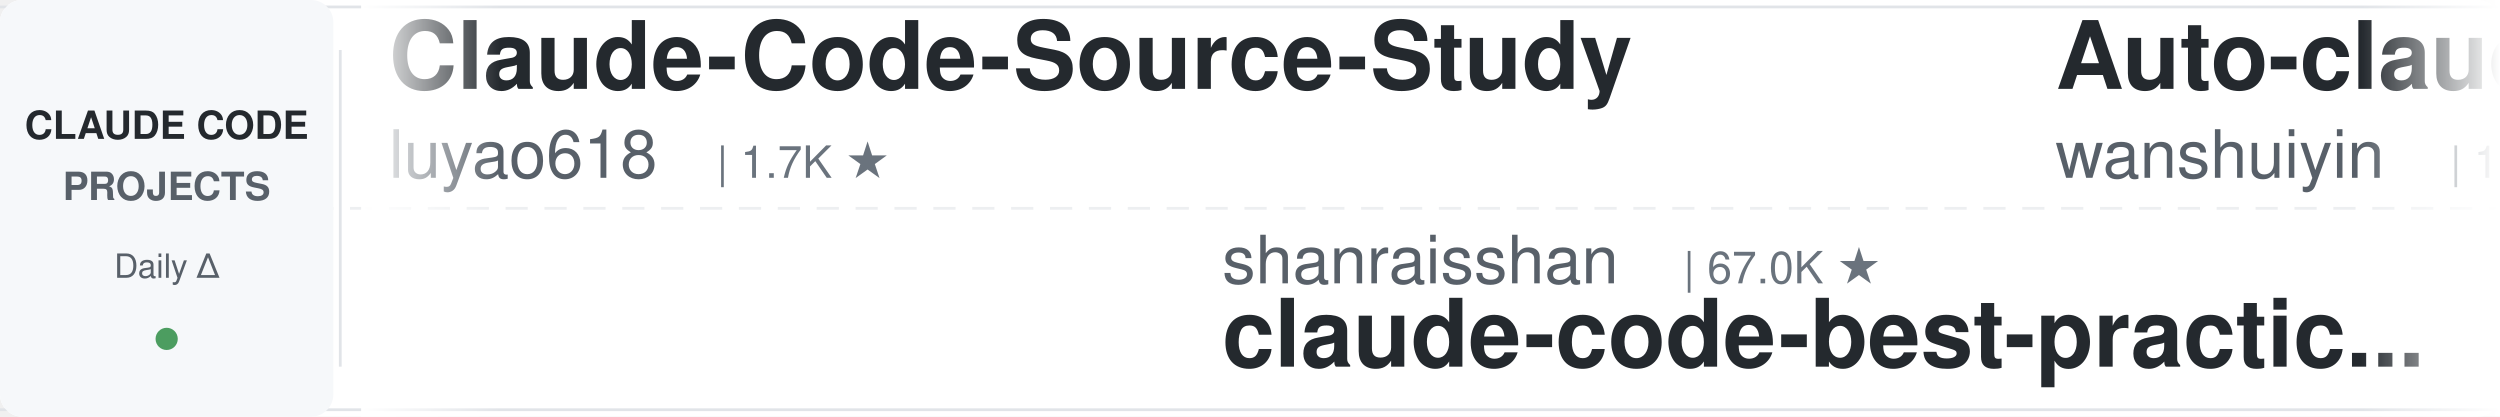
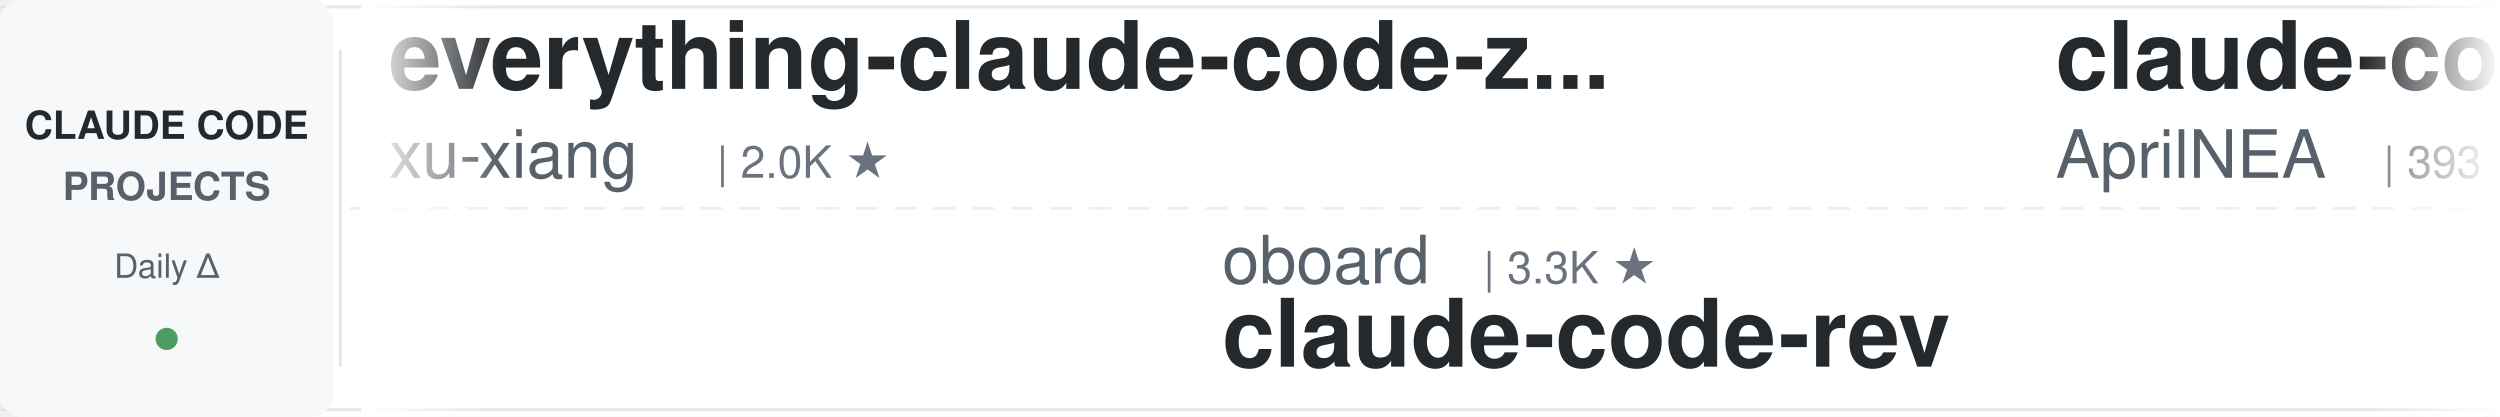
<svg xmlns="http://www.w3.org/2000/svg" width="900" height="150">
  <defs>
    <linearGradient id="leftFade" x1="0%" y1="0%" x2="100%" y2="0%">
      <stop offset="0%" style="stop-color:#ffffff;stop-opacity:1" />
      <stop offset="100%" style="stop-color:#ffffff;stop-opacity:0" />
    </linearGradient>
    <linearGradient id="rightFade" x1="0%" y1="0%" x2="100%" y2="0%">
      <stop offset="0%" style="stop-color:#ffffff;stop-opacity:0" />
      <stop offset="100%" style="stop-color:#ffffff;stop-opacity:1" />
    </linearGradient>
  </defs>
  <rect width="900" height="150" fill="#ffffff" rx="8" />
  <rect x="0" y="2" width="900" height="1" fill="#e1e4e8" />
  <rect x="0" y="147" width="900" height="1" fill="#e1e4e8" />
  <line x1="0" y1="75" x2="900" y2="75" stroke="#e1e4e8" stroke-width="1" stroke-dasharray="8 6" opacity="0.6" />
  <rect x="0" y="0" width="120" height="150" fill="#f6f8fa" rx="8" />
  <text x="60" y="50" font-family="-apple-system, BlinkMacSystemFont, 'Segoe UI', Helvetica, Arial, sans-serif" font-size="14" font-weight="600" fill="#24292e" text-anchor="middle">CLAUDE CODE</text>
  <text x="60" y="72" font-family="-apple-system, BlinkMacSystemFont, 'Segoe UI', Helvetica, Arial, sans-serif" font-size="14" font-weight="600" fill="#586069" text-anchor="middle">PROJECTS</text>
  <text x="60" y="100" font-family="-apple-system, BlinkMacSystemFont, 'Segoe UI', Helvetica, Arial, sans-serif" font-size="12" font-weight="500" fill="#586069" text-anchor="middle">Daily Δ</text>
  <circle cx="60" cy="122" r="4" fill="#22863a" opacity="0.8" />
  <rect x="122" y="18" width="1" height="114" fill="#e1e4e8" />
  <clipPath id="tickerClip">
    <rect x="130" y="0" width="770" height="150" />
  </clipPath>
  <g clip-path="url(#tickerClip)">
    <g id="tickerItems">
      <animateTransform attributeName="transform" attributeType="XML" type="translate" from="0 0" to="-3000 0" dur="54s" repeatCount="indefinite" />
      <g transform="translate(0, 0)">
-         <text x="140" y="32" font-family="-apple-system, BlinkMacSystemFont, 'Segoe UI', Helvetica, Arial, sans-serif" font-size="34" font-weight="600" fill="#24292e">Claude-Code-Source-Study</text>
-         <text x="140" y="64" font-family="-apple-system, BlinkMacSystemFont, 'Segoe UI', Helvetica, Arial, sans-serif" font-size="24" font-weight="400" fill="#586069">luyao618</text>
-         <text x="258" y="64" font-family="-apple-system, BlinkMacSystemFont, 'Segoe UI', Helvetica, Arial, sans-serif" font-size="16" font-weight="500" fill="#6a737d">| 1.7K ★</text>
+         <text x="140" y="32" font-family="-apple-system, BlinkMacSystemFont, 'Segoe UI', Helvetica, Arial, sans-serif" font-size="34" font-weight="600" fill="#24292e">everything-claude-code-z...</text>
+         <text x="140" y="64" font-family="-apple-system, BlinkMacSystemFont, 'Segoe UI', Helvetica, Arial, sans-serif" font-size="24" font-weight="400" fill="#586069">xu-xiang</text>
+         <text x="258" y="64" font-family="-apple-system, BlinkMacSystemFont, 'Segoe UI', Helvetica, Arial, sans-serif" font-size="16" font-weight="500" fill="#6a737d">| 2.0K ★</text>
      </g>
      <g transform="translate(300, 0)">
-         <text x="140" y="102" font-family="-apple-system, BlinkMacSystemFont, 'Segoe UI', Helvetica, Arial, sans-serif" font-size="24" font-weight="400" fill="#586069">shanraisshan</text>
-         <text x="306" y="102" font-family="-apple-system, BlinkMacSystemFont, 'Segoe UI', Helvetica, Arial, sans-serif" font-size="16" font-weight="500" fill="#6a737d">| 67.0K ★</text>
-         <text x="140" y="132" font-family="-apple-system, BlinkMacSystemFont, 'Segoe UI', Helvetica, Arial, sans-serif" font-size="34" font-weight="600" fill="#24292e">claude-code-best-practic...</text>
+         <text x="140" y="102" font-family="-apple-system, BlinkMacSystemFont, 'Segoe UI', Helvetica, Arial, sans-serif" font-size="24" font-weight="400" fill="#586069">oboard</text>
+         <text x="234" y="102" font-family="-apple-system, BlinkMacSystemFont, 'Segoe UI', Helvetica, Arial, sans-serif" font-size="16" font-weight="500" fill="#6a737d">| 3.3K ★</text>
+         <text x="140" y="132" font-family="-apple-system, BlinkMacSystemFont, 'Segoe UI', Helvetica, Arial, sans-serif" font-size="34" font-weight="600" fill="#24292e">claude-code-rev</text>
      </g>
      <g transform="translate(600, 0)">
-         <text x="140" y="32" font-family="-apple-system, BlinkMacSystemFont, 'Segoe UI', Helvetica, Arial, sans-serif" font-size="34" font-weight="600" fill="#24292e">Auto-claude-code-researc...</text>
-         <text x="140" y="64" font-family="-apple-system, BlinkMacSystemFont, 'Segoe UI', Helvetica, Arial, sans-serif" font-size="24" font-weight="400" fill="#586069">wanshuiyin</text>
-         <text x="282" y="64" font-family="-apple-system, BlinkMacSystemFont, 'Segoe UI', Helvetica, Arial, sans-serif" font-size="16" font-weight="500" fill="#6a737d">| 16.9K ★</text>
+         <text x="140" y="32" font-family="-apple-system, BlinkMacSystemFont, 'Segoe UI', Helvetica, Arial, sans-serif" font-size="34" font-weight="600" fill="#24292e">claude-code-source</text>
+         <text x="140" y="64" font-family="-apple-system, BlinkMacSystemFont, 'Segoe UI', Helvetica, Arial, sans-serif" font-size="24" font-weight="400" fill="#586069">AprilNEA</text>
+         <text x="258" y="64" font-family="-apple-system, BlinkMacSystemFont, 'Segoe UI', Helvetica, Arial, sans-serif" font-size="16" font-weight="500" fill="#6a737d">| 393 ★</text>
      </g>
      <g transform="translate(900, 0)">
-         <text x="140" y="102" font-family="-apple-system, BlinkMacSystemFont, 'Segoe UI', Helvetica, Arial, sans-serif" font-size="24" font-weight="400" fill="#586069">Cranot</text>
-         <text x="234" y="102" font-family="-apple-system, BlinkMacSystemFont, 'Segoe UI', Helvetica, Arial, sans-serif" font-size="16" font-weight="500" fill="#6a737d">| 2.9K ★</text>
-         <text x="140" y="132" font-family="-apple-system, BlinkMacSystemFont, 'Segoe UI', Helvetica, Arial, sans-serif" font-size="34" font-weight="600" fill="#24292e">claude-code-guide</text>
+         <text x="140" y="102" font-family="-apple-system, BlinkMacSystemFont, 'Segoe UI', Helvetica, Arial, sans-serif" font-size="24" font-weight="400" fill="#586069">Windy3f3f3f3f</text>
+         <text x="318" y="102" font-family="-apple-system, BlinkMacSystemFont, 'Segoe UI', Helvetica, Arial, sans-serif" font-size="16" font-weight="500" fill="#6a737d">| 2.7K ★</text>
+         <text x="140" y="132" font-family="-apple-system, BlinkMacSystemFont, 'Segoe UI', Helvetica, Arial, sans-serif" font-size="34" font-weight="600" fill="#24292e">claude-code-from-scratch</text>
      </g>
      <g transform="translate(1200, 0)">
-         <text x="140" y="32" font-family="-apple-system, BlinkMacSystemFont, 'Segoe UI', Helvetica, Arial, sans-serif" font-size="34" font-weight="600" fill="#24292e">claude-code-prompts</text>
-         <text x="140" y="64" font-family="-apple-system, BlinkMacSystemFont, 'Segoe UI', Helvetica, Arial, sans-serif" font-size="24" font-weight="400" fill="#586069">repowise-dev</text>
-         <text x="306" y="64" font-family="-apple-system, BlinkMacSystemFont, 'Segoe UI', Helvetica, Arial, sans-serif" font-size="16" font-weight="500" fill="#6a737d">| 1.2K ★</text>
+         <text x="140" y="32" font-family="-apple-system, BlinkMacSystemFont, 'Segoe UI', Helvetica, Arial, sans-serif" font-size="34" font-weight="600" fill="#24292e">everything-claude-code</text>
+         <text x="140" y="64" font-family="-apple-system, BlinkMacSystemFont, 'Segoe UI', Helvetica, Arial, sans-serif" font-size="24" font-weight="400" fill="#586069">WorldFlowAI</text>
+         <text x="294" y="64" font-family="-apple-system, BlinkMacSystemFont, 'Segoe UI', Helvetica, Arial, sans-serif" font-size="16" font-weight="500" fill="#6a737d">| 3.9K ★</text>
      </g>
      <g transform="translate(1500, 0)">
-         <text x="140" y="102" font-family="-apple-system, BlinkMacSystemFont, 'Segoe UI', Helvetica, Arial, sans-serif" font-size="24" font-weight="400" fill="#586069">xu-xiang</text>
-         <text x="258" y="102" font-family="-apple-system, BlinkMacSystemFont, 'Segoe UI', Helvetica, Arial, sans-serif" font-size="16" font-weight="500" fill="#6a737d">| 2.0K ★</text>
-         <text x="140" y="132" font-family="-apple-system, BlinkMacSystemFont, 'Segoe UI', Helvetica, Arial, sans-serif" font-size="34" font-weight="600" fill="#24292e">everything-claude-code-z...</text>
+         <text x="140" y="102" font-family="-apple-system, BlinkMacSystemFont, 'Segoe UI', Helvetica, Arial, sans-serif" font-size="24" font-weight="400" fill="#586069">Windy3f3f3f3f</text>
+         <text x="318" y="102" font-family="-apple-system, BlinkMacSystemFont, 'Segoe UI', Helvetica, Arial, sans-serif" font-size="16" font-weight="500" fill="#6a737d">| 3.7K ★</text>
+         <text x="140" y="132" font-family="-apple-system, BlinkMacSystemFont, 'Segoe UI', Helvetica, Arial, sans-serif" font-size="34" font-weight="600" fill="#24292e">how-claude-code-works</text>
      </g>
      <g transform="translate(1800, 0)">
-         <text x="140" y="32" font-family="-apple-system, BlinkMacSystemFont, 'Segoe UI', Helvetica, Arial, sans-serif" font-size="34" font-weight="600" fill="#24292e">Open-ClaudeCode</text>
-         <text x="140" y="64" font-family="-apple-system, BlinkMacSystemFont, 'Segoe UI', Helvetica, Arial, sans-serif" font-size="24" font-weight="400" fill="#586069">LING71671</text>
-         <text x="270" y="64" font-family="-apple-system, BlinkMacSystemFont, 'Segoe UI', Helvetica, Arial, sans-serif" font-size="16" font-weight="500" fill="#6a737d">| 961 ★</text>
+         <text x="140" y="32" font-family="-apple-system, BlinkMacSystemFont, 'Segoe UI', Helvetica, Arial, sans-serif" font-size="34" font-weight="600" fill="#24292e">claude-code-rust</text>
+         <text x="140" y="64" font-family="-apple-system, BlinkMacSystemFont, 'Segoe UI', Helvetica, Arial, sans-serif" font-size="24" font-weight="400" fill="#586069">lorryjovens-hub</text>
+         <text x="342" y="64" font-family="-apple-system, BlinkMacSystemFont, 'Segoe UI', Helvetica, Arial, sans-serif" font-size="16" font-weight="500" fill="#6a737d">| 1.7K ★</text>
      </g>
      <g transform="translate(2100, 0)">
-         <text x="140" y="102" font-family="-apple-system, BlinkMacSystemFont, 'Segoe UI', Helvetica, Arial, sans-serif" font-size="24" font-weight="400" fill="#586069">JrCx7scC</text>
-         <text x="258" y="102" font-family="-apple-system, BlinkMacSystemFont, 'Segoe UI', Helvetica, Arial, sans-serif" font-size="16" font-weight="500" fill="#6a737d">| 376 ★</text>
-         <text x="140" y="132" font-family="-apple-system, BlinkMacSystemFont, 'Segoe UI', Helvetica, Arial, sans-serif" font-size="34" font-weight="600" fill="#24292e">claude-code-source</text>
+         <text x="140" y="102" font-family="-apple-system, BlinkMacSystemFont, 'Segoe UI', Helvetica, Arial, sans-serif" font-size="24" font-weight="400" fill="#586069">VILA-Lab</text>
+         <text x="258" y="102" font-family="-apple-system, BlinkMacSystemFont, 'Segoe UI', Helvetica, Arial, sans-serif" font-size="16" font-weight="500" fill="#6a737d">| 2.1K ★</text>
+         <text x="140" y="132" font-family="-apple-system, BlinkMacSystemFont, 'Segoe UI', Helvetica, Arial, sans-serif" font-size="34" font-weight="600" fill="#24292e">Dive-into-Claude-Code</text>
      </g>
      <g transform="translate(2400, 0)">
-         <text x="140" y="32" font-family="-apple-system, BlinkMacSystemFont, 'Segoe UI', Helvetica, Arial, sans-serif" font-size="34" font-weight="600" fill="#24292e">claude-code-base-action</text>
-         <text x="140" y="64" font-family="-apple-system, BlinkMacSystemFont, 'Segoe UI', Helvetica, Arial, sans-serif" font-size="24" font-weight="400" fill="#586069">anthropics</text>
-         <text x="282" y="64" font-family="-apple-system, BlinkMacSystemFont, 'Segoe UI', Helvetica, Arial, sans-serif" font-size="16" font-weight="500" fill="#6a737d">| 994 ★</text>
+         <text x="140" y="32" font-family="-apple-system, BlinkMacSystemFont, 'Segoe UI', Helvetica, Arial, sans-serif" font-size="34" font-weight="600" fill="#24292e">claude-code-workflows</text>
+         <text x="140" y="64" font-family="-apple-system, BlinkMacSystemFont, 'Segoe UI', Helvetica, Arial, sans-serif" font-size="24" font-weight="400" fill="#586069">OneRedOak</text>
+         <text x="270" y="64" font-family="-apple-system, BlinkMacSystemFont, 'Segoe UI', Helvetica, Arial, sans-serif" font-size="16" font-weight="500" fill="#6a737d">| 3.9K ★</text>
      </g>
      <g transform="translate(2700, 0)">
-         <text x="140" y="102" font-family="-apple-system, BlinkMacSystemFont, 'Segoe UI', Helvetica, Arial, sans-serif" font-size="24" font-weight="400" fill="#586069">huangjia2019</text>
-         <text x="306" y="102" font-family="-apple-system, BlinkMacSystemFont, 'Segoe UI', Helvetica, Arial, sans-serif" font-size="16" font-weight="500" fill="#6a737d">| 1.1K ★</text>
-         <text x="140" y="132" font-family="-apple-system, BlinkMacSystemFont, 'Segoe UI', Helvetica, Arial, sans-serif" font-size="34" font-weight="600" fill="#24292e">claude-code-engineering</text>
+         <text x="140" y="102" font-family="-apple-system, BlinkMacSystemFont, 'Segoe UI', Helvetica, Arial, sans-serif" font-size="24" font-weight="400" fill="#586069">VoltAgent</text>
+         <text x="270" y="102" font-family="-apple-system, BlinkMacSystemFont, 'Segoe UI', Helvetica, Arial, sans-serif" font-size="16" font-weight="500" fill="#6a737d">| 25.5K ★</text>
+         <text x="140" y="132" font-family="-apple-system, BlinkMacSystemFont, 'Segoe UI', Helvetica, Arial, sans-serif" font-size="34" font-weight="600" fill="#24292e">awesome-claude-code-suba...</text>
      </g>
      <g transform="translate(3000, 0)">
-         <text x="140" y="32" font-family="-apple-system, BlinkMacSystemFont, 'Segoe UI', Helvetica, Arial, sans-serif" font-size="34" font-weight="600" fill="#24292e">Claude-Code-Source-Study</text>
-         <text x="140" y="64" font-family="-apple-system, BlinkMacSystemFont, 'Segoe UI', Helvetica, Arial, sans-serif" font-size="24" font-weight="400" fill="#586069">luyao618</text>
-         <text x="258" y="64" font-family="-apple-system, BlinkMacSystemFont, 'Segoe UI', Helvetica, Arial, sans-serif" font-size="16" font-weight="500" fill="#6a737d">| 1.7K ★</text>
+         <text x="140" y="32" font-family="-apple-system, BlinkMacSystemFont, 'Segoe UI', Helvetica, Arial, sans-serif" font-size="34" font-weight="600" fill="#24292e">everything-claude-code-z...</text>
+         <text x="140" y="64" font-family="-apple-system, BlinkMacSystemFont, 'Segoe UI', Helvetica, Arial, sans-serif" font-size="24" font-weight="400" fill="#586069">xu-xiang</text>
+         <text x="258" y="64" font-family="-apple-system, BlinkMacSystemFont, 'Segoe UI', Helvetica, Arial, sans-serif" font-size="16" font-weight="500" fill="#6a737d">| 2.0K ★</text>
      </g>
      <g transform="translate(3300, 0)">
-         <text x="140" y="102" font-family="-apple-system, BlinkMacSystemFont, 'Segoe UI', Helvetica, Arial, sans-serif" font-size="24" font-weight="400" fill="#586069">shanraisshan</text>
-         <text x="306" y="102" font-family="-apple-system, BlinkMacSystemFont, 'Segoe UI', Helvetica, Arial, sans-serif" font-size="16" font-weight="500" fill="#6a737d">| 67.0K ★</text>
-         <text x="140" y="132" font-family="-apple-system, BlinkMacSystemFont, 'Segoe UI', Helvetica, Arial, sans-serif" font-size="34" font-weight="600" fill="#24292e">claude-code-best-practic...</text>
+         <text x="140" y="102" font-family="-apple-system, BlinkMacSystemFont, 'Segoe UI', Helvetica, Arial, sans-serif" font-size="24" font-weight="400" fill="#586069">oboard</text>
+         <text x="234" y="102" font-family="-apple-system, BlinkMacSystemFont, 'Segoe UI', Helvetica, Arial, sans-serif" font-size="16" font-weight="500" fill="#6a737d">| 3.3K ★</text>
+         <text x="140" y="132" font-family="-apple-system, BlinkMacSystemFont, 'Segoe UI', Helvetica, Arial, sans-serif" font-size="34" font-weight="600" fill="#24292e">claude-code-rev</text>
      </g>
      <g transform="translate(3600, 0)">
-         <text x="140" y="32" font-family="-apple-system, BlinkMacSystemFont, 'Segoe UI', Helvetica, Arial, sans-serif" font-size="34" font-weight="600" fill="#24292e">Auto-claude-code-researc...</text>
-         <text x="140" y="64" font-family="-apple-system, BlinkMacSystemFont, 'Segoe UI', Helvetica, Arial, sans-serif" font-size="24" font-weight="400" fill="#586069">wanshuiyin</text>
-         <text x="282" y="64" font-family="-apple-system, BlinkMacSystemFont, 'Segoe UI', Helvetica, Arial, sans-serif" font-size="16" font-weight="500" fill="#6a737d">| 16.9K ★</text>
+         <text x="140" y="32" font-family="-apple-system, BlinkMacSystemFont, 'Segoe UI', Helvetica, Arial, sans-serif" font-size="34" font-weight="600" fill="#24292e">claude-code-source</text>
+         <text x="140" y="64" font-family="-apple-system, BlinkMacSystemFont, 'Segoe UI', Helvetica, Arial, sans-serif" font-size="24" font-weight="400" fill="#586069">AprilNEA</text>
+         <text x="258" y="64" font-family="-apple-system, BlinkMacSystemFont, 'Segoe UI', Helvetica, Arial, sans-serif" font-size="16" font-weight="500" fill="#6a737d">| 393 ★</text>
      </g>
      <g transform="translate(3900, 0)">
-         <text x="140" y="102" font-family="-apple-system, BlinkMacSystemFont, 'Segoe UI', Helvetica, Arial, sans-serif" font-size="24" font-weight="400" fill="#586069">Cranot</text>
-         <text x="234" y="102" font-family="-apple-system, BlinkMacSystemFont, 'Segoe UI', Helvetica, Arial, sans-serif" font-size="16" font-weight="500" fill="#6a737d">| 2.9K ★</text>
-         <text x="140" y="132" font-family="-apple-system, BlinkMacSystemFont, 'Segoe UI', Helvetica, Arial, sans-serif" font-size="34" font-weight="600" fill="#24292e">claude-code-guide</text>
+         <text x="140" y="102" font-family="-apple-system, BlinkMacSystemFont, 'Segoe UI', Helvetica, Arial, sans-serif" font-size="24" font-weight="400" fill="#586069">Windy3f3f3f3f</text>
+         <text x="318" y="102" font-family="-apple-system, BlinkMacSystemFont, 'Segoe UI', Helvetica, Arial, sans-serif" font-size="16" font-weight="500" fill="#6a737d">| 2.7K ★</text>
+         <text x="140" y="132" font-family="-apple-system, BlinkMacSystemFont, 'Segoe UI', Helvetica, Arial, sans-serif" font-size="34" font-weight="600" fill="#24292e">claude-code-from-scratch</text>
      </g>
    </g>
  </g>
  <rect x="130" y="0" width="50" height="150" fill="url(#leftFade)" />
  <rect x="850" y="0" width="50" height="150" fill="url(#rightFade)" />
</svg>
